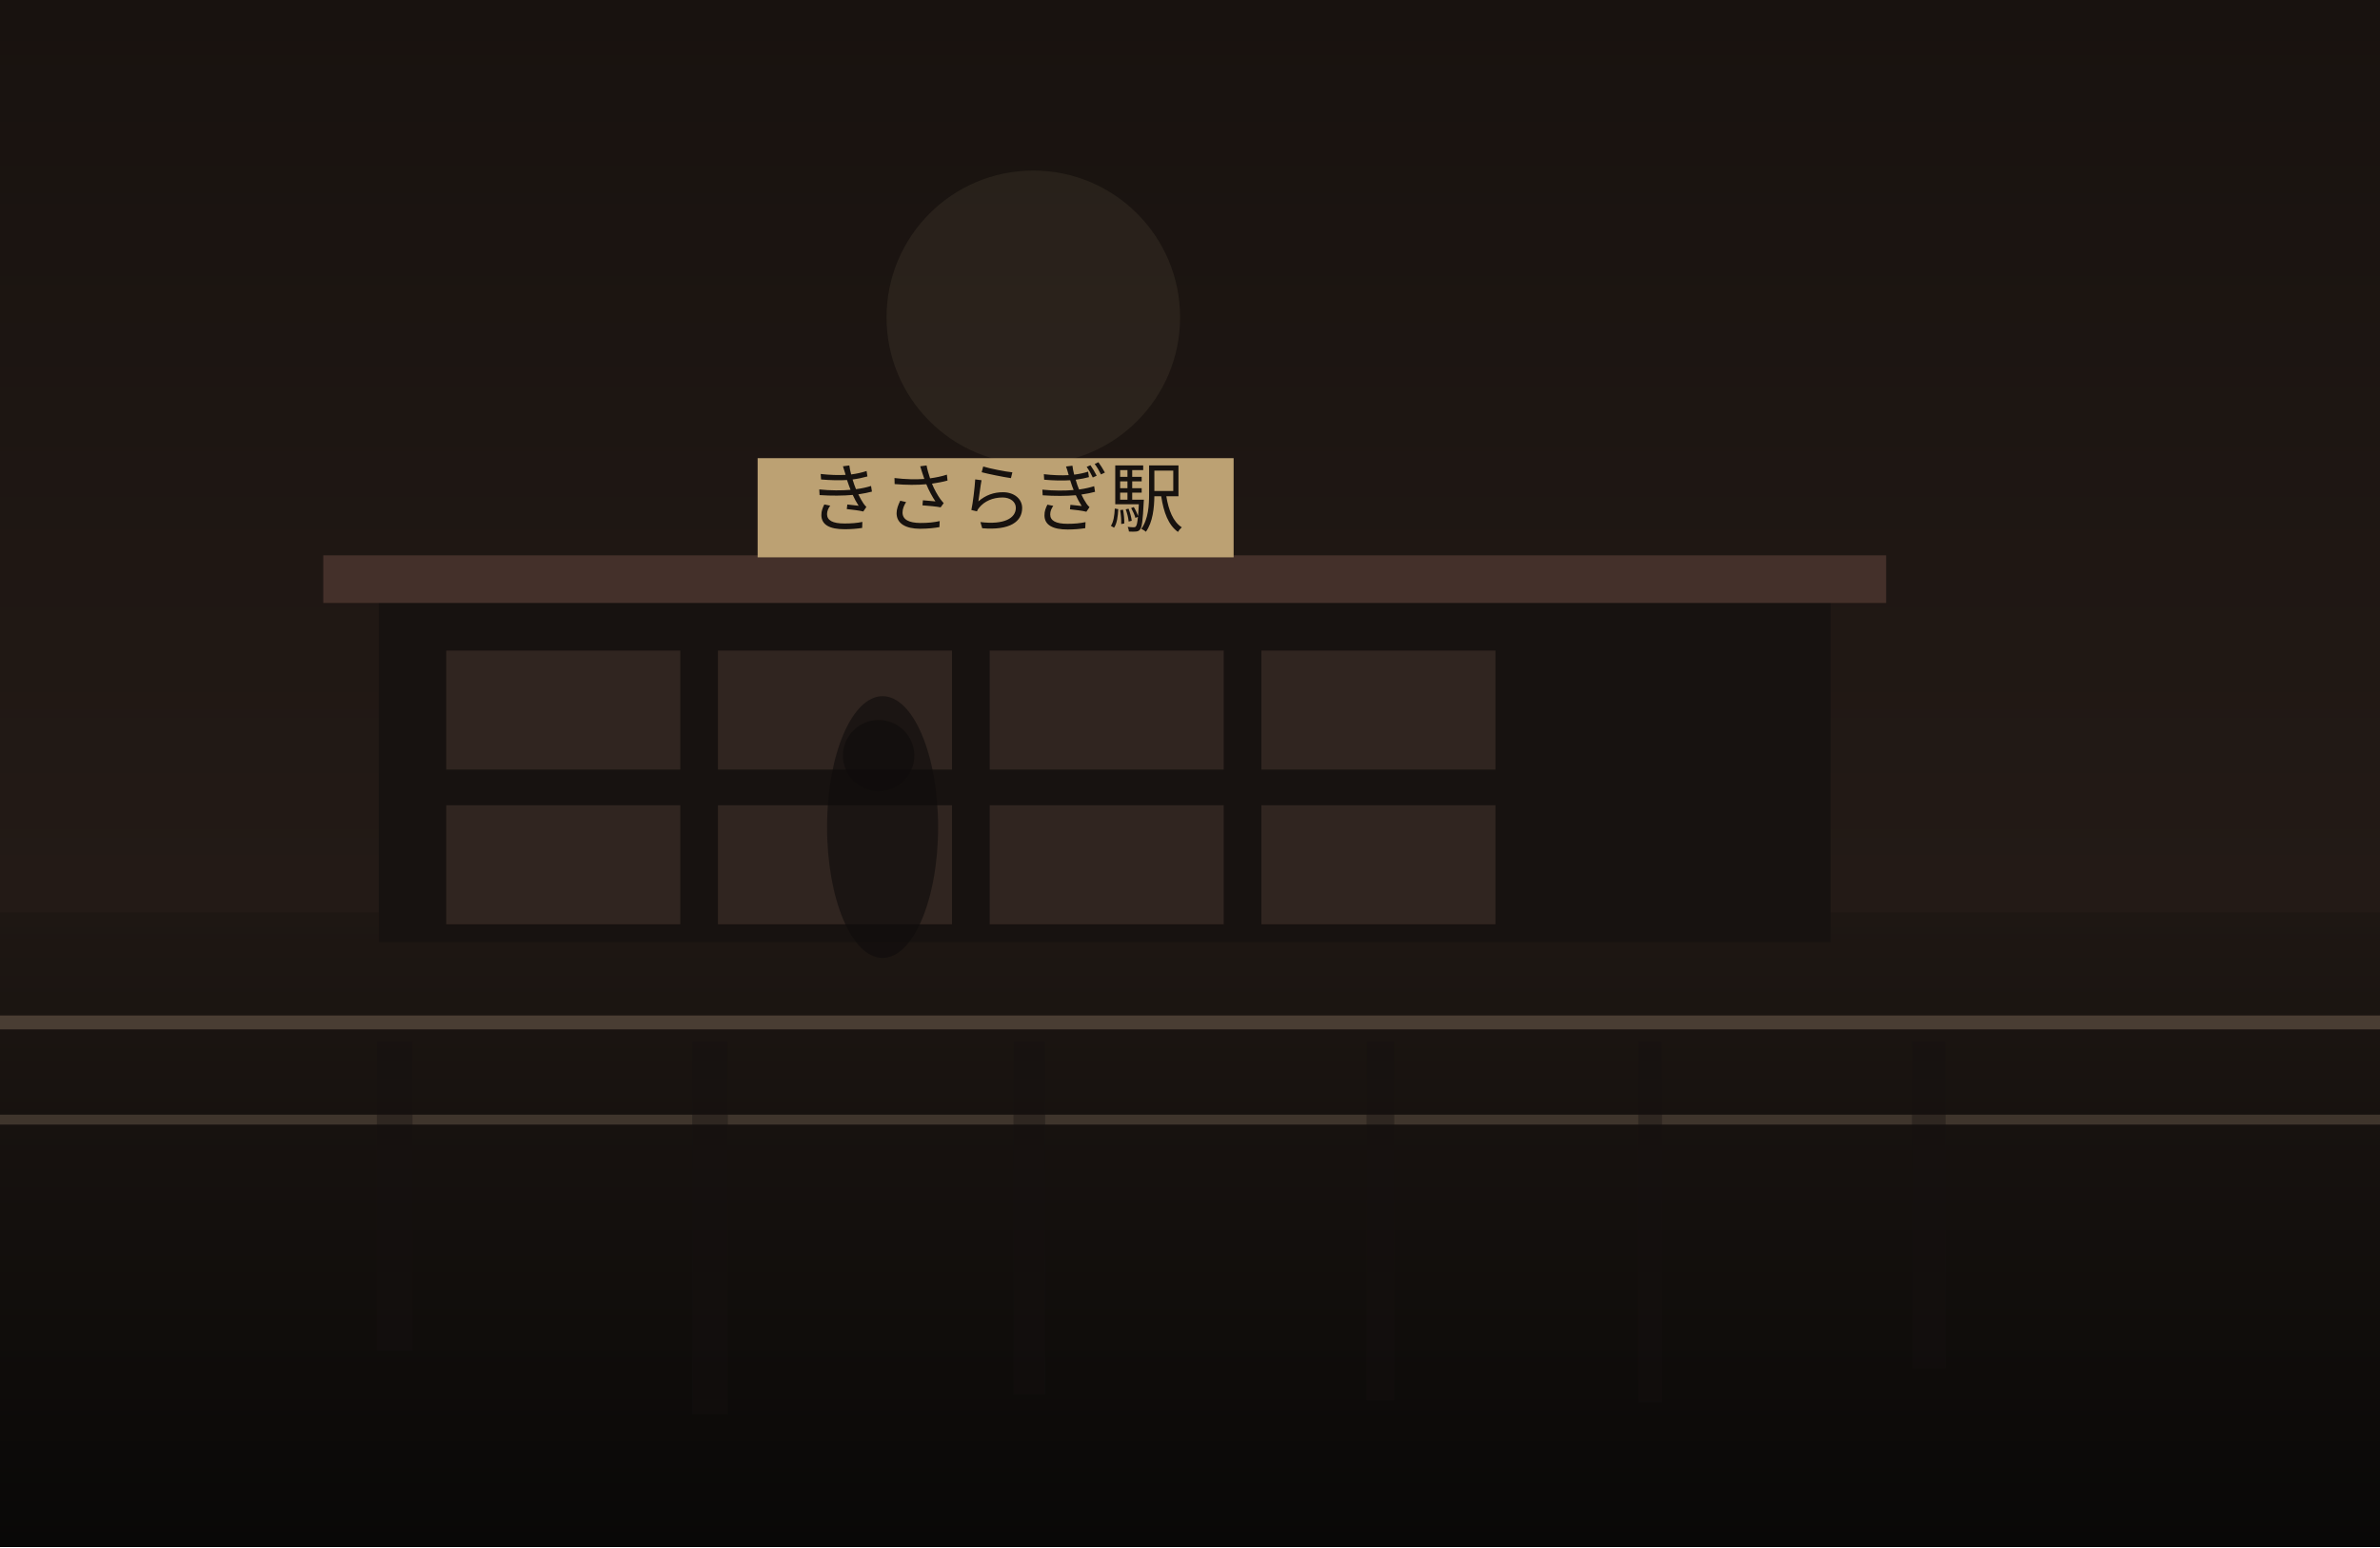
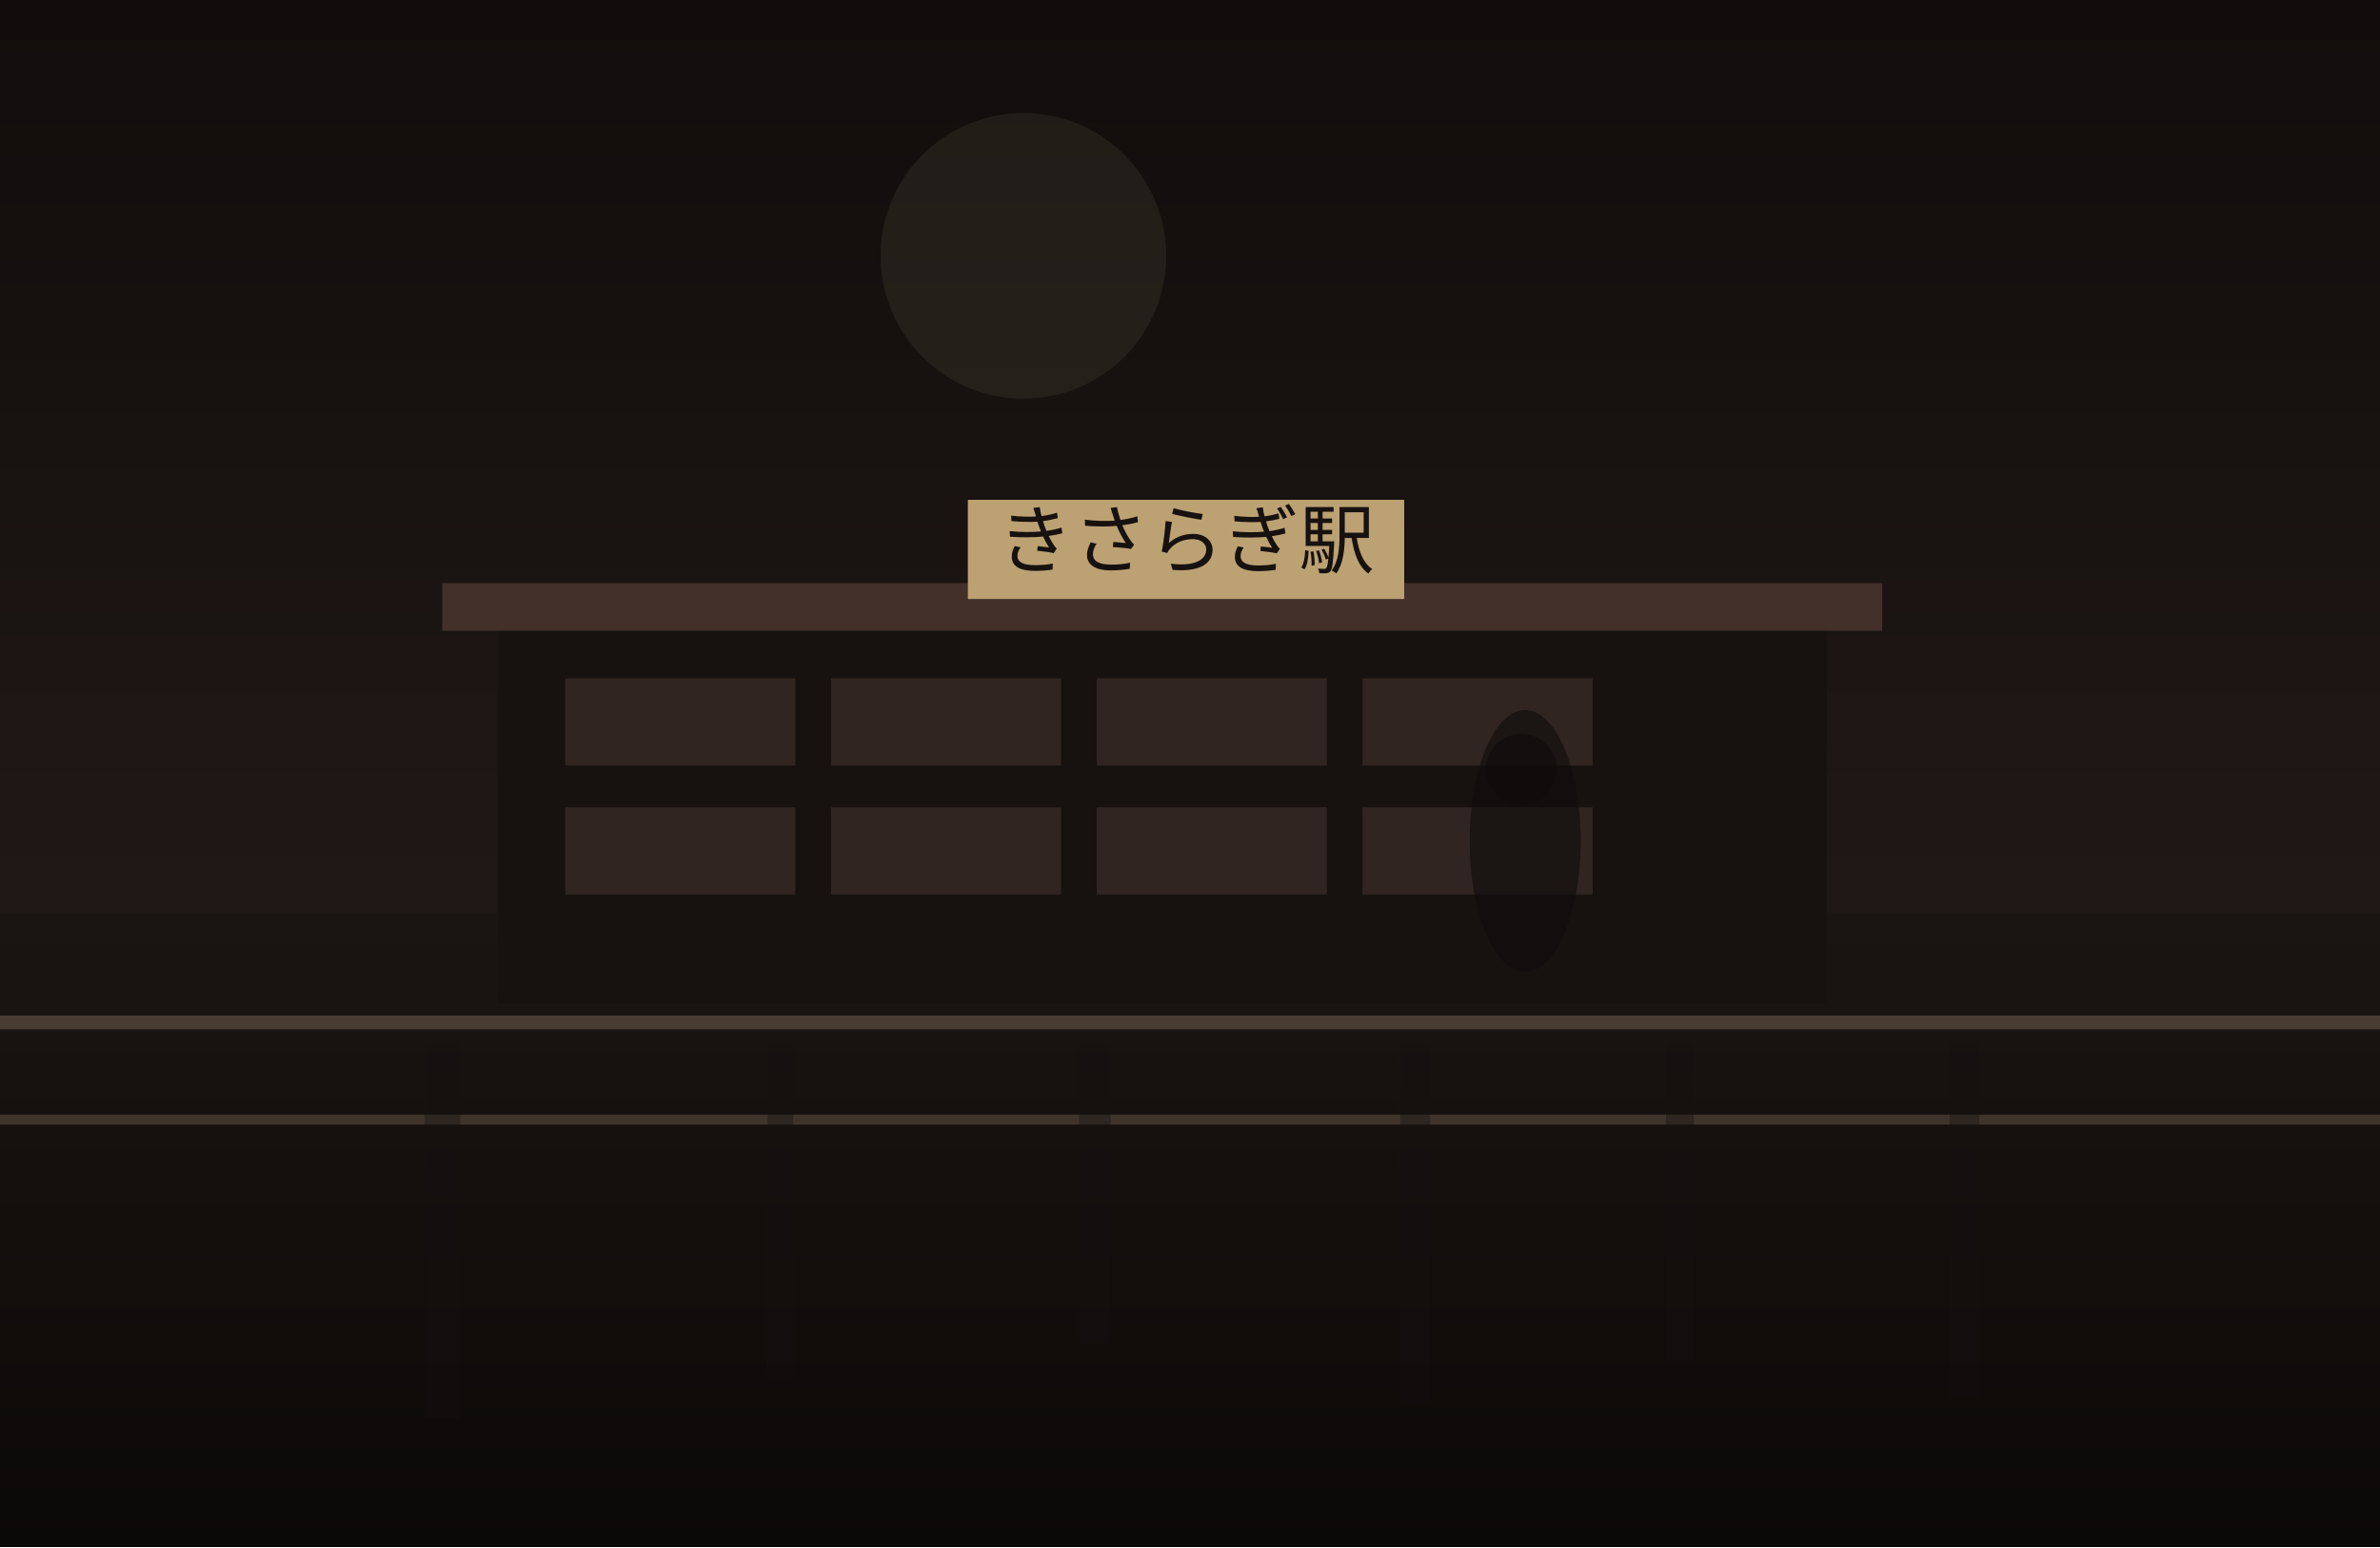
<svg xmlns="http://www.w3.org/2000/svg" width="1200" height="780" viewBox="0 0 1200 780" fill="none">
  <defs>
    <linearGradient id="sky" x1="600" y1="0" x2="600" y2="780" gradientUnits="userSpaceOnUse">
-       <stop stop-color="#18120F" />
-       <stop offset="1" stop-color="#2B201B" />
+       <stop stop-color="#100D0C" />
+       <stop offset="1" stop-color="#2C201B" />
    </linearGradient>
    <linearGradient id="ground" x1="600" y1="460" x2="600" y2="780" gradientUnits="userSpaceOnUse">
-       <stop stop-color="#1E1713" />
-       <stop offset="1" stop-color="#090807" />
+       <stop stop-color="#1B1512" />
+       <stop offset="1" stop-color="#0B0908" />
    </linearGradient>
  </defs>
  <rect width="1200" height="780" fill="url(#sky)" />
-   <circle cx="521" cy="160" r="74" fill="#D2BC91" fill-opacity="0.08" />
+   <circle cx="516" cy="129" r="72" fill="#D2BC91" fill-opacity="0.08" />
  <rect y="460" width="1200" height="320" fill="url(#ground)" />
-   <rect x="191" y="300" width="732" height="175" fill="#171210" />
-   <rect x="163" y="280" width="788" height="24" fill="#44302A" />
-   <rect x="225" y="328" width="118" height="60" fill="#332721" opacity="0.9" />
-   <rect x="362" y="328" width="118" height="60" fill="#332721" opacity="0.9" />
-   <rect x="499" y="328" width="118" height="60" fill="#332721" opacity="0.9" />
-   <rect x="636" y="328" width="118" height="60" fill="#332721" opacity="0.9" />
-   <rect x="225" y="406" width="118" height="60" fill="#332721" opacity="0.9" />
-   <rect x="362" y="406" width="118" height="60" fill="#332721" opacity="0.9" />
-   <rect x="499" y="406" width="118" height="60" fill="#332721" opacity="0.9" />
-   <rect x="636" y="406" width="118" height="60" fill="#332721" opacity="0.9" />
-   <rect x="382" y="231" width="240" height="50" fill="#BCA173" />
-   <text x="502" y="265" text-anchor="middle" font-size="38" font-family="serif" fill="#17120F">きさらぎ駅</text>
+   <rect x="251" y="314" width="670" height="192" fill="#171210" />
+   <rect x="223" y="294" width="726" height="24" fill="#44302A" />
+   <rect x="285" y="342" width="116" height="44" fill="#332721" opacity="0.9" />
+   <rect x="419" y="342" width="116" height="44" fill="#332721" opacity="0.9" />
+   <rect x="553" y="342" width="116" height="44" fill="#332721" opacity="0.9" />
+   <rect x="687" y="342" width="116" height="44" fill="#332721" opacity="0.9" />
+   <rect x="285" y="407" width="116" height="44" fill="#332721" opacity="0.9" />
+   <rect x="419" y="407" width="116" height="44" fill="#332721" opacity="0.9" />
+   <rect x="553" y="407" width="116" height="44" fill="#332721" opacity="0.9" />
+   <rect x="687" y="407" width="116" height="44" fill="#332721" opacity="0.9" />
+   <rect x="488" y="252" width="220" height="50" fill="#BCA173" />
+   <text x="598" y="286" text-anchor="middle" font-size="38" font-family="serif" fill="#17120F">きさらぎ駅</text>
  <rect x="0" y="512" width="1200" height="7" fill="#6F5D4F" fill-opacity="0.56" />
  <rect x="0" y="562" width="1200" height="5" fill="#8A7562" fill-opacity="0.35" />
-   <rect x="190" y="525" width="18" height="156" fill="#151110" opacity="0.38" />
-   <rect x="349" y="525" width="18" height="188" fill="#151110" opacity="0.38" />
-   <rect x="511" y="525" width="16" height="178" fill="#151110" opacity="0.38" />
-   <rect x="689" y="525" width="14" height="181" fill="#151110" opacity="0.38" />
-   <rect x="826" y="525" width="12" height="182" fill="#151110" opacity="0.38" />
-   <rect x="964" y="525" width="17" height="165" fill="#151110" opacity="0.38" />
-   <ellipse cx="445" cy="417" rx="28" ry="66" fill="#0F0C0B" opacity="0.62" />
-   <ellipse cx="443" cy="381" rx="18" ry="18" fill="#0F0C0B" opacity="0.62" />
+   <rect x="214" y="525" width="18" height="190" fill="#151110" opacity="0.38" />
+   <rect x="387" y="525" width="13" height="170" fill="#151110" opacity="0.38" />
+   <rect x="544" y="525" width="16" height="152" fill="#151110" opacity="0.38" />
+   <rect x="706" y="525" width="15" height="183" fill="#151110" opacity="0.38" />
+   <rect x="840" y="525" width="14" height="161" fill="#151110" opacity="0.38" />
+   <rect x="983" y="525" width="15" height="179" fill="#151110" opacity="0.38" />
+   <ellipse cx="769" cy="424" rx="28" ry="66" fill="#0F0C0B" opacity="0.62" />
+   <ellipse cx="767" cy="388" rx="18" ry="18" fill="#0F0C0B" opacity="0.62" />
</svg>
